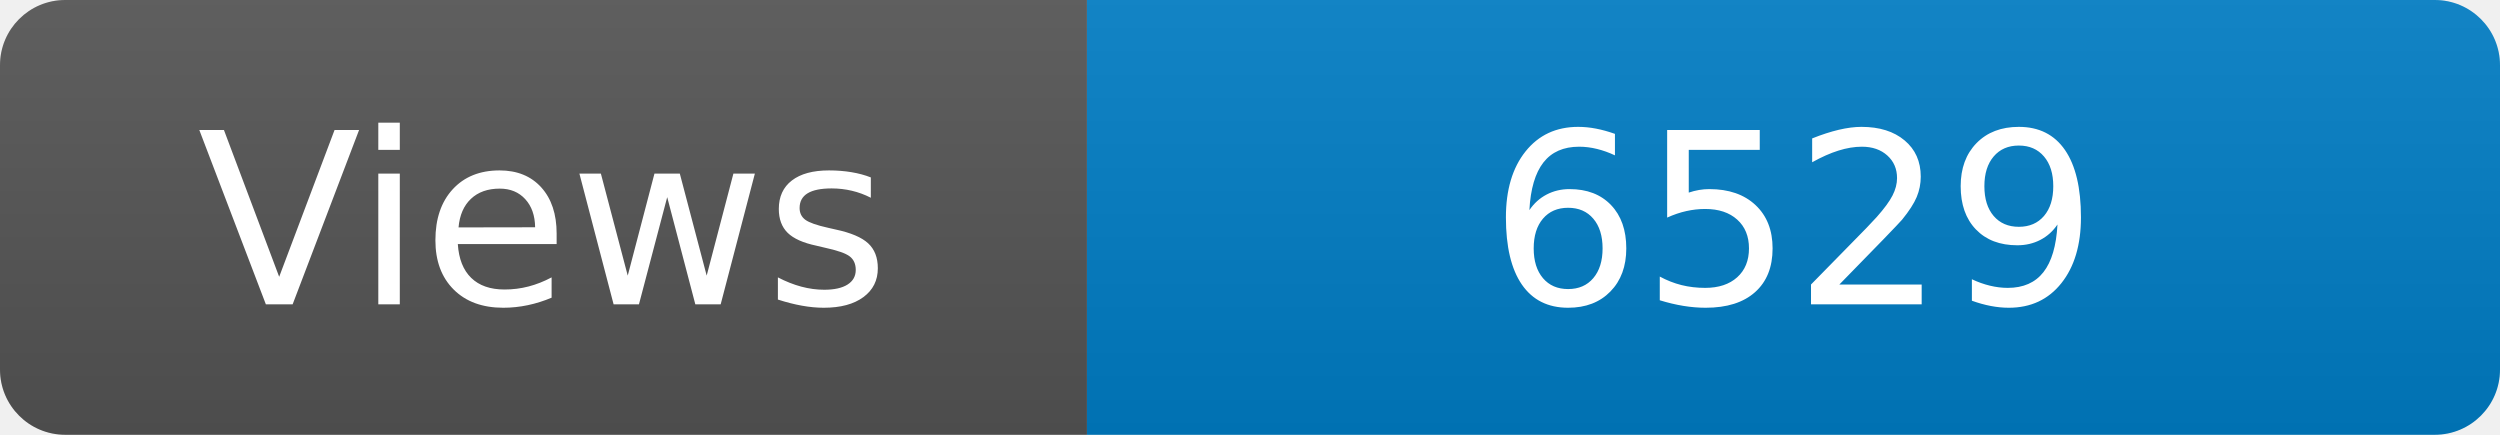
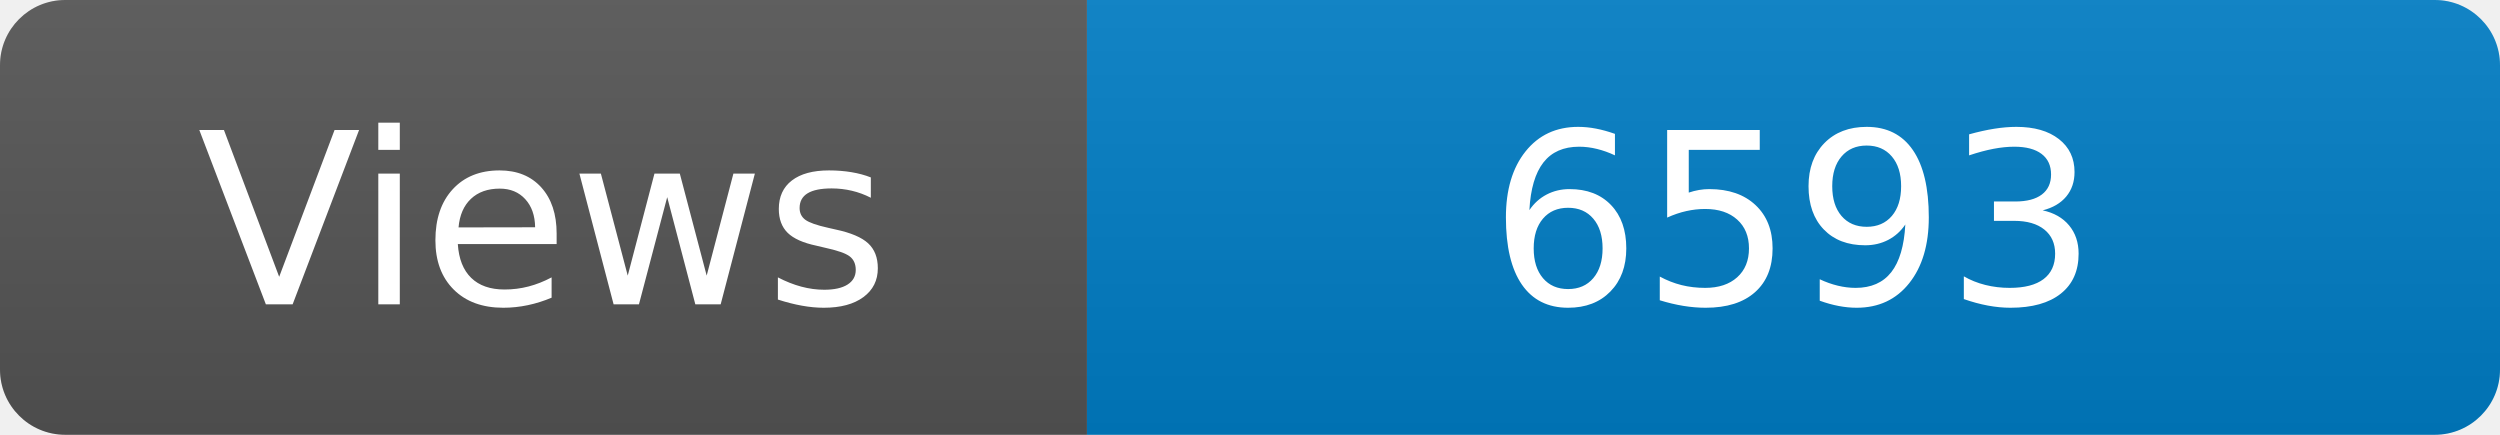
<svg xmlns="http://www.w3.org/2000/svg" width="115" height="20" role="img" aria-label="Maintained?: yes">
  <linearGradient id="s" x2="0" y2="100%">
    <stop offset="0" stop-color="#bbb" stop-opacity=".1" />
    <stop offset="1" stop-opacity=".1" />
  </linearGradient>
  <clipPath id="r">
    <rect width="115" height="20" rx="3" fill="#fff" />
  </clipPath>
  <g clip-path="url(#r)">
    <rect width="50" height="20" fill="#555" />
    <rect x="50" width="160" height="20" fill="#007ec6" />
    <rect width="115" height="20" fill="url(#s)" />
  </g>
  <g fill="#fff" text-anchor="middle" font-family="Verdana,Geneva,DejaVu Sans,sans-serif" font-size="110">
    <text x="250" y="140" transform="scale(.1)" fill="#fff">Views</text>
-     <text x="825" y="140" transform="scale(.1)" fill="#fff">6529</text>
+     <text x="825" y="140" transform="scale(.1)" fill="#fff">6593</text>
  </g>
</svg>
